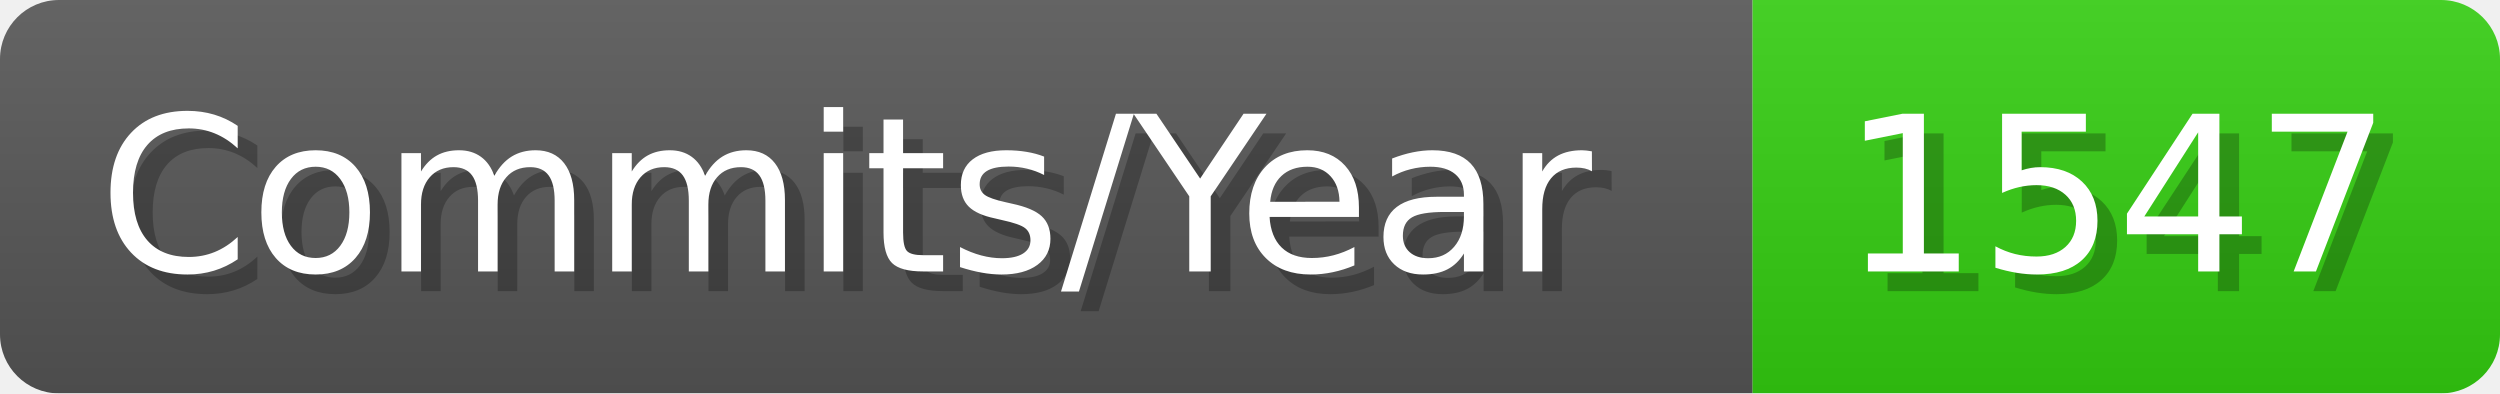
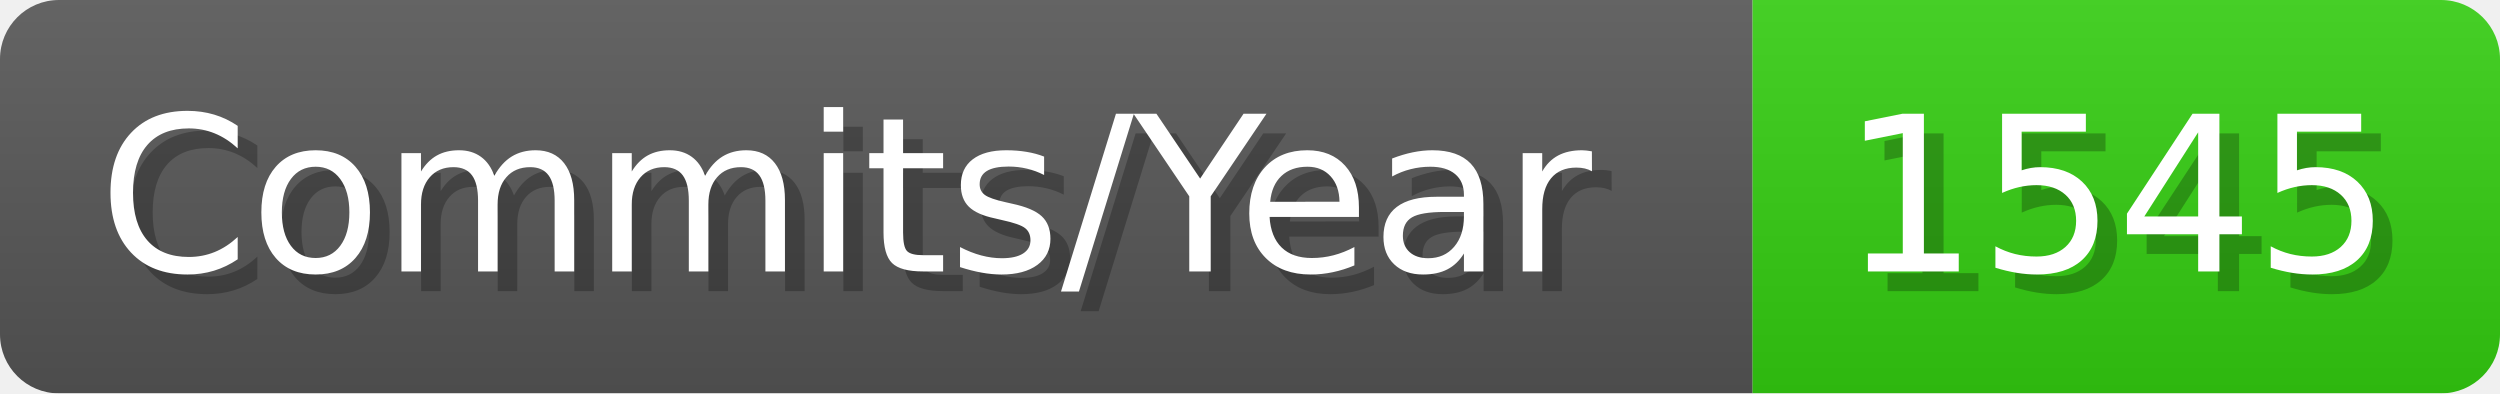
- <svg xmlns="http://www.w3.org/2000/svg" width="127.1" height="20" viewBox="0 0 1271 200" role="img" aria-label="Commits/Year: 1547">
+ <svg xmlns="http://www.w3.org/2000/svg" width="127.1" height="20" viewBox="0 0 1271 200" role="img" aria-label="Commits/Year: 1545">
  <linearGradient id="aUPdi" x2="0" y2="100%">
    <stop offset="0" stop-opacity=".1" stop-color="#EEE" />
    <stop offset="1" stop-opacity=".1" />
  </linearGradient>
  <mask id="WfAiQ">
    <rect width="1271" height="200" rx="30" fill="#FFF" />
  </mask>
  <g mask="url(#WfAiQ)">
    <rect width="891" height="200" fill="#555" />
    <rect width="380" height="200" fill="#3C1" x="891" />
    <rect width="1271" height="200" fill="url(#aUPdi)" />
  </g>
  <g aria-hidden="true" fill="#fff" text-anchor="start" font-family="Verdana,DejaVu Sans,sans-serif" font-size="110">
    <text x="60" y="148" textLength="791" fill="#000" opacity="0.25">Commits/Year</text>
    <text x="50" y="138" textLength="791">Commits/Year</text>
-     <text x="946" y="148" textLength="280" fill="#000" opacity="0.25">1547</text>
-     <text x="936" y="138" textLength="280">1547</text>
+     <text x="946" y="148" textLength="280" fill="#000" opacity="0.25">1545</text>
+     <text x="936" y="138" textLength="280">1545</text>
  </g>
</svg>
